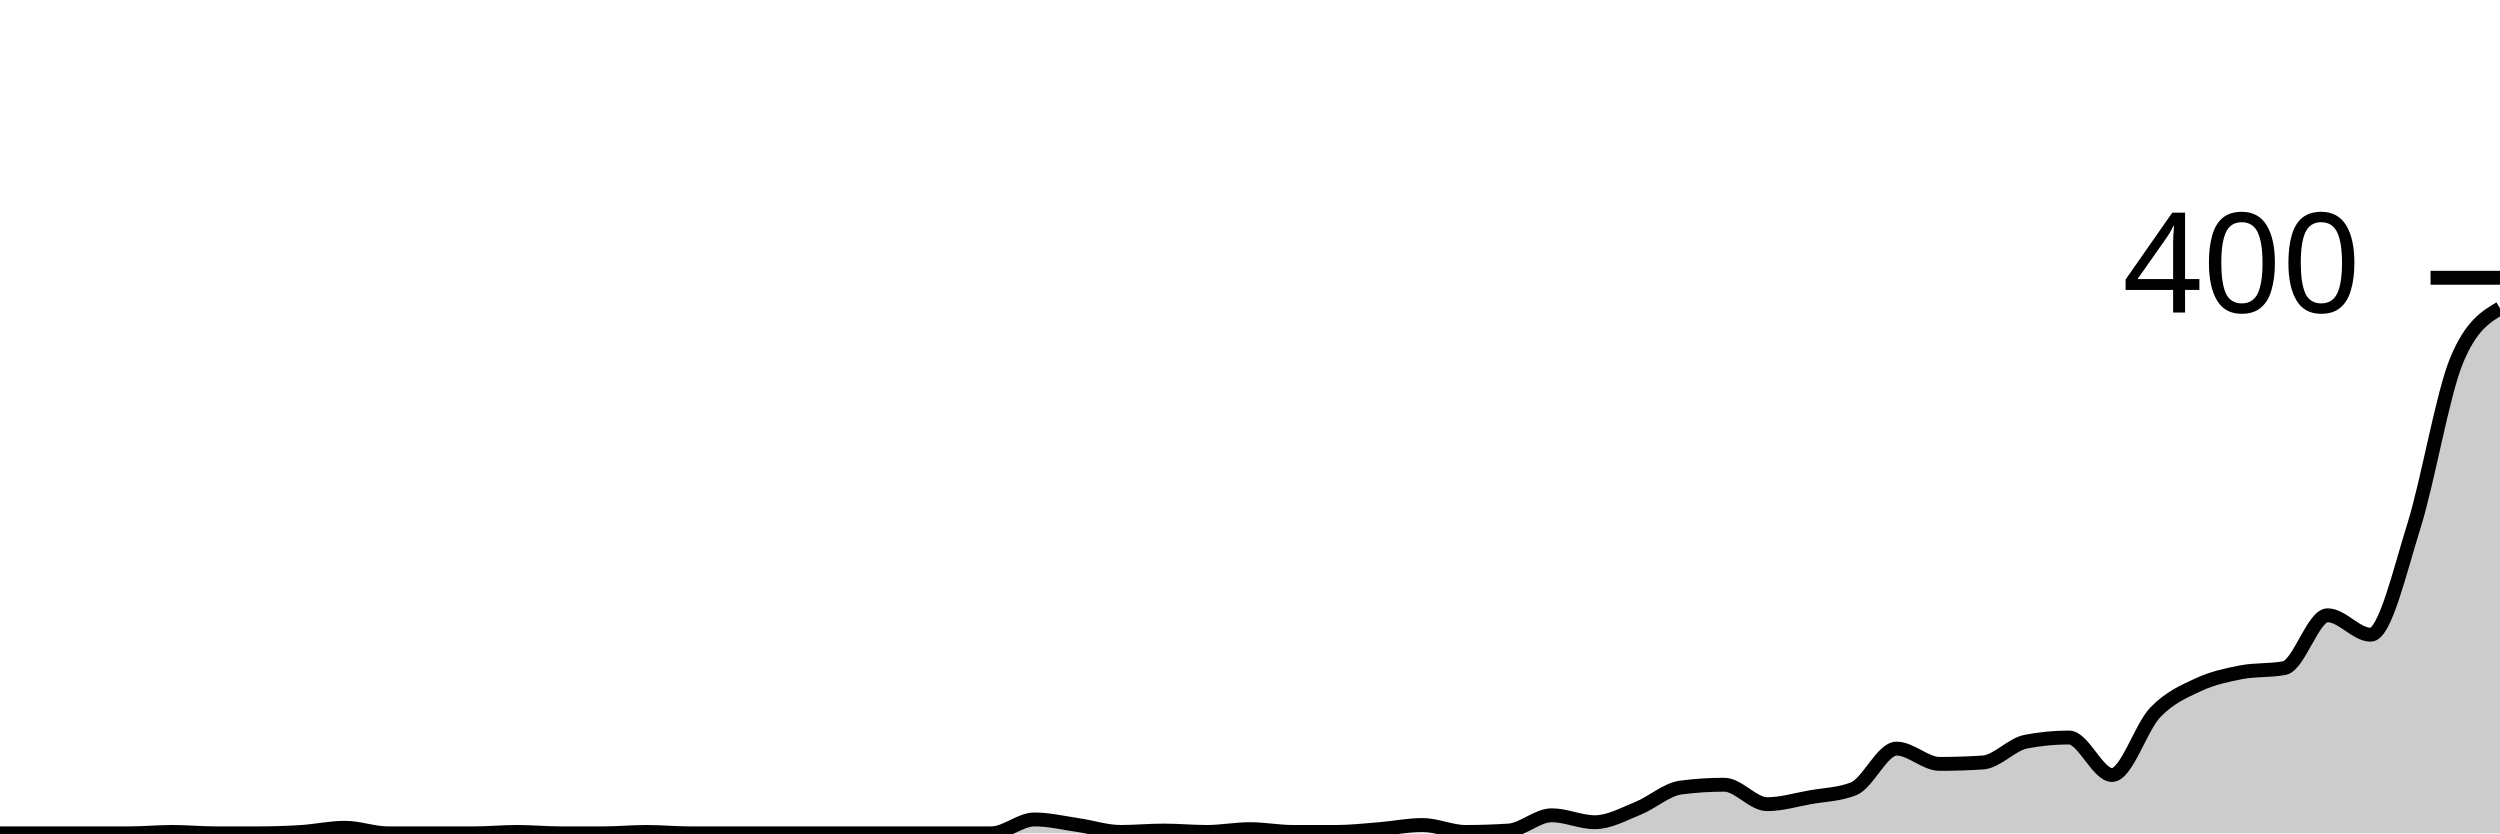
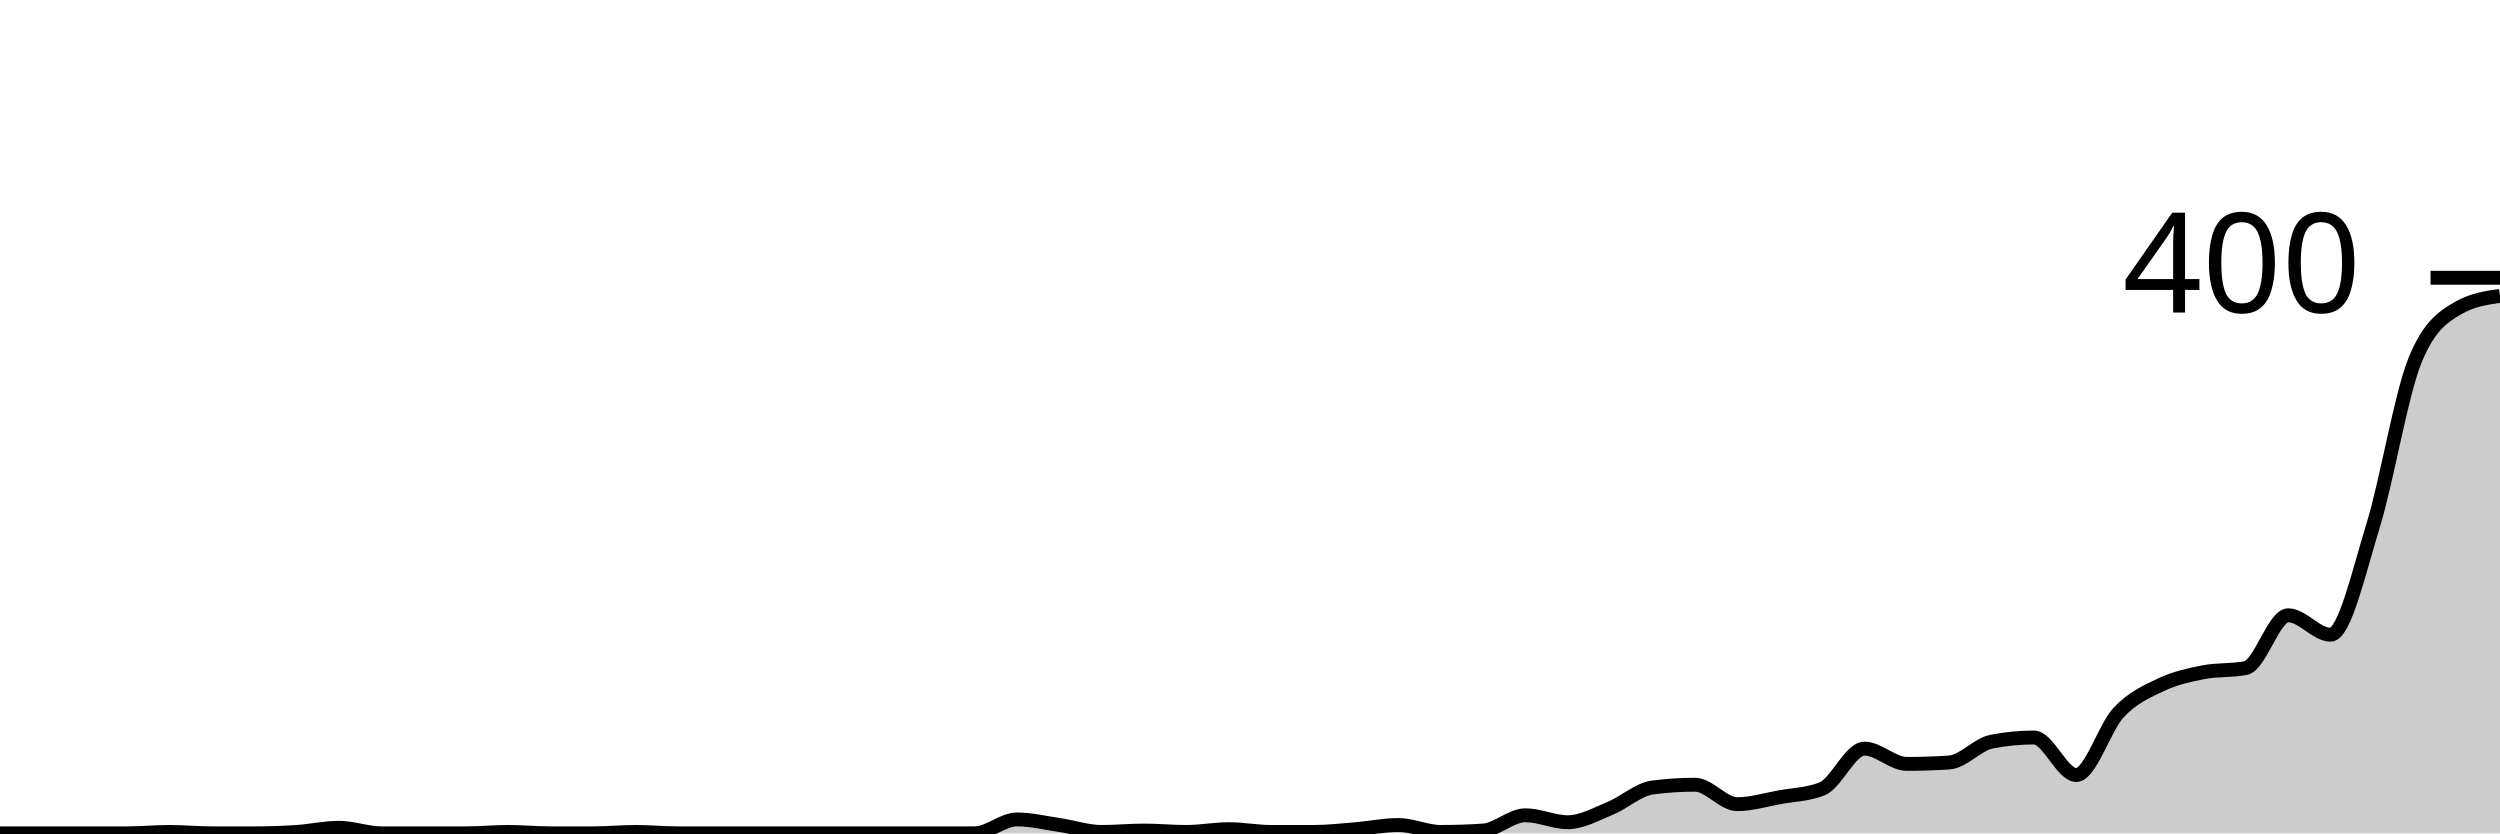
<svg xmlns="http://www.w3.org/2000/svg" viewBox="0 0 180 60">
  <g transform="translate(0,20)">
-     <path class="area" fill="rgba(0, 0, 0, 0.2)" d="M0,40C1.034,40,2.069,40,3.103,40C4.138,40,5.172,40,6.207,40C7.241,40,8.276,40,9.31,40C10.345,40,11.379,39.9,12.414,39.9C13.448,39.9,14.483,40,15.517,40C16.552,40,17.586,40,18.621,40C19.655,40,20.69,39.967,21.724,39.9C22.759,39.833,23.793,39.6,24.828,39.6C25.862,39.6,26.897,40,27.931,40C28.966,40,30,40,31.034,40C32.069,40,33.103,40,34.138,40C35.172,40,36.207,39.9,37.241,39.9C38.276,39.9,39.31,40,40.345,40C41.379,40,42.414,40,43.448,40C44.483,40,45.517,39.9,46.552,39.9C47.586,39.9,48.621,40,49.655,40C50.69,40,51.724,40,52.759,40C53.793,40,54.828,40,55.862,40C56.897,40,57.931,40,58.966,40C60,40,61.034,40,62.069,40C63.103,40,64.138,40,65.172,40C66.207,40,67.241,40,68.276,40C69.31,40,70.345,40,71.379,40C72.414,40,73.448,39,74.483,39C75.517,39,76.552,39.25,77.586,39.4C78.621,39.55,79.655,39.9,80.69,39.9C81.724,39.9,82.759,39.8,83.793,39.8C84.828,39.8,85.862,39.9,86.897,39.9C87.931,39.9,88.966,39.7,90,39.7C91.034,39.7,92.069,39.9,93.103,39.9C94.138,39.9,95.172,39.9,96.207,39.9C97.241,39.9,98.276,39.783,99.31,39.7C100.345,39.617,101.379,39.4,102.414,39.4C103.448,39.4,104.483,39.9,105.517,39.9C106.552,39.9,107.586,39.867,108.621,39.8C109.655,39.733,110.69,38.7,111.724,38.7C112.759,38.7,113.793,39.2,114.828,39.2C115.862,39.2,116.897,38.617,117.931,38.2C118.966,37.783,120,36.833,121.034,36.7C122.069,36.567,123.103,36.5,124.138,36.5C125.172,36.5,126.207,37.9,127.241,37.9C128.276,37.9,129.31,37.583,130.345,37.4C131.379,37.217,132.414,37.2,133.448,36.8C134.483,36.4,135.517,33.9,136.552,33.9C137.586,33.9,138.621,35,139.655,35C140.69,35,141.724,34.967,142.759,34.9C143.793,34.833,144.828,33.6,145.862,33.4C146.897,33.2,147.931,33.1,148.966,33.1C150,33.1,151.034,35.8,152.069,35.8C153.103,35.8,154.138,32.383,155.172,31.3C156.207,30.217,157.241,29.783,158.276,29.3C159.31,28.817,160.345,28.6,161.379,28.4C162.414,28.2,163.448,28.3,164.483,28.1C165.517,27.9,166.552,24.3,167.586,24.3C168.621,24.3,169.655,25.7,170.69,25.7C171.724,25.7,172.759,21.2,173.793,17.9C174.828,14.6,175.862,8.367,176.897,5.9C177.931,3.433,178.966,2.817,180,2.2L180,40C178.966,40,177.931,40,176.897,40C175.862,40,174.828,40,173.793,40C172.759,40,171.724,40,170.69,40C169.655,40,168.621,40,167.586,40C166.552,40,165.517,40,164.483,40C163.448,40,162.414,40,161.379,40C160.345,40,159.31,40,158.276,40C157.241,40,156.207,40,155.172,40C154.138,40,153.103,40,152.069,40C151.034,40,150,40,148.966,40C147.931,40,146.897,40,145.862,40C144.828,40,143.793,40,142.759,40C141.724,40,140.69,40,139.655,40C138.621,40,137.586,40,136.552,40C135.517,40,134.483,40,133.448,40C132.414,40,131.379,40,130.345,40C129.31,40,128.276,40,127.241,40C126.207,40,125.172,40,124.138,40C123.103,40,122.069,40,121.034,40C120,40,118.966,40,117.931,40C116.897,40,115.862,40,114.828,40C113.793,40,112.759,40,111.724,40C110.69,40,109.655,40,108.621,40C107.586,40,106.552,40,105.517,40C104.483,40,103.448,40,102.414,40C101.379,40,100.345,40,99.31,40C98.276,40,97.241,40,96.207,40C95.172,40,94.138,40,93.103,40C92.069,40,91.034,40,90,40C88.966,40,87.931,40,86.897,40C85.862,40,84.828,40,83.793,40C82.759,40,81.724,40,80.69,40C79.655,40,78.621,40,77.586,40C76.552,40,75.517,40,74.483,40C73.448,40,72.414,40,71.379,40C70.345,40,69.31,40,68.276,40C67.241,40,66.207,40,65.172,40C64.138,40,63.103,40,62.069,40C61.034,40,60,40,58.966,40C57.931,40,56.897,40,55.862,40C54.828,40,53.793,40,52.759,40C51.724,40,50.69,40,49.655,40C48.621,40,47.586,40,46.552,40C45.517,40,44.483,40,43.448,40C42.414,40,41.379,40,40.345,40C39.31,40,38.276,40,37.241,40C36.207,40,35.172,40,34.138,40C33.103,40,32.069,40,31.034,40C30,40,28.966,40,27.931,40C26.897,40,25.862,40,24.828,40C23.793,40,22.759,40,21.724,40C20.69,40,19.655,40,18.621,40C17.586,40,16.552,40,15.517,40C14.483,40,13.448,40,12.414,40C11.379,40,10.345,40,9.31,40C8.276,40,7.241,40,6.207,40C5.172,40,4.138,40,3.103,40C2.069,40,1.034,40,0,40Z" />
-     <path class="line" stroke="black" fill="none" d="M0,40C1.034,40,2.069,40,3.103,40C4.138,40,5.172,40,6.207,40C7.241,40,8.276,40,9.31,40C10.345,40,11.379,39.9,12.414,39.9C13.448,39.9,14.483,40,15.517,40C16.552,40,17.586,40,18.621,40C19.655,40,20.69,39.967,21.724,39.9C22.759,39.833,23.793,39.6,24.828,39.6C25.862,39.6,26.897,40,27.931,40C28.966,40,30,40,31.034,40C32.069,40,33.103,40,34.138,40C35.172,40,36.207,39.9,37.241,39.9C38.276,39.9,39.31,40,40.345,40C41.379,40,42.414,40,43.448,40C44.483,40,45.517,39.9,46.552,39.9C47.586,39.9,48.621,40,49.655,40C50.69,40,51.724,40,52.759,40C53.793,40,54.828,40,55.862,40C56.897,40,57.931,40,58.966,40C60,40,61.034,40,62.069,40C63.103,40,64.138,40,65.172,40C66.207,40,67.241,40,68.276,40C69.31,40,70.345,40,71.379,40C72.414,40,73.448,39,74.483,39C75.517,39,76.552,39.25,77.586,39.4C78.621,39.55,79.655,39.9,80.69,39.9C81.724,39.9,82.759,39.8,83.793,39.8C84.828,39.8,85.862,39.9,86.897,39.9C87.931,39.9,88.966,39.7,90,39.7C91.034,39.7,92.069,39.9,93.103,39.9C94.138,39.9,95.172,39.9,96.207,39.9C97.241,39.9,98.276,39.783,99.31,39.7C100.345,39.617,101.379,39.4,102.414,39.4C103.448,39.4,104.483,39.9,105.517,39.9C106.552,39.9,107.586,39.867,108.621,39.8C109.655,39.733,110.69,38.7,111.724,38.7C112.759,38.7,113.793,39.2,114.828,39.2C115.862,39.2,116.897,38.617,117.931,38.2C118.966,37.783,120,36.833,121.034,36.7C122.069,36.567,123.103,36.5,124.138,36.5C125.172,36.5,126.207,37.9,127.241,37.9C128.276,37.9,129.31,37.583,130.345,37.4C131.379,37.217,132.414,37.2,133.448,36.8C134.483,36.4,135.517,33.9,136.552,33.9C137.586,33.9,138.621,35,139.655,35C140.69,35,141.724,34.967,142.759,34.9C143.793,34.833,144.828,33.6,145.862,33.4C146.897,33.2,147.931,33.1,148.966,33.1C150,33.1,151.034,35.8,152.069,35.8C153.103,35.8,154.138,32.383,155.172,31.3C156.207,30.217,157.241,29.783,158.276,29.3C159.31,28.817,160.345,28.6,161.379,28.4C162.414,28.2,163.448,28.3,164.483,28.1C165.517,27.9,166.552,24.3,167.586,24.3C168.621,24.3,169.655,25.7,170.69,25.7C171.724,25.7,172.759,21.2,173.793,17.9C174.828,14.6,175.862,8.367,176.897,5.9C177.931,3.433,178.966,2.817,180,2.2" />
+     <path class="area" fill="rgba(0, 0, 0, 0.2)" d="M0,40C1.017,40,2.034,40,3.051,40C4.068,40,5.085,40,6.102,40C7.119,40,8.136,40,9.153,40C10.169,40,11.186,39.9,12.203,39.9C13.22,39.9,14.237,40,15.254,40C16.271,40,17.288,40,18.305,40C19.322,40,20.339,39.967,21.356,39.9C22.373,39.833,23.39,39.6,24.407,39.6C25.424,39.6,26.441,40,27.458,40C28.475,40,29.492,40,30.508,40C31.525,40,32.542,40,33.559,40C34.576,40,35.593,39.9,36.61,39.9C37.627,39.9,38.644,40,39.661,40C40.678,40,41.695,40,42.712,40C43.729,40,44.746,39.9,45.763,39.9C46.78,39.9,47.797,40,48.814,40C49.831,40,50.847,40,51.864,40C52.881,40,53.898,40,54.915,40C55.932,40,56.949,40,57.966,40C58.983,40,60,40,61.017,40C62.034,40,63.051,40,64.068,40C65.085,40,66.102,40,67.119,40C68.136,40,69.153,40,70.169,40C71.186,40,72.203,39,73.22,39C74.237,39,75.254,39.25,76.271,39.4C77.288,39.55,78.305,39.9,79.322,39.9C80.339,39.9,81.356,39.8,82.373,39.8C83.39,39.8,84.407,39.9,85.424,39.9C86.441,39.9,87.458,39.7,88.475,39.7C89.492,39.7,90.508,39.9,91.525,39.9C92.542,39.9,93.559,39.9,94.576,39.9C95.593,39.9,96.61,39.783,97.627,39.7C98.644,39.617,99.661,39.4,100.678,39.4C101.695,39.4,102.712,39.9,103.729,39.9C104.746,39.9,105.763,39.867,106.78,39.8C107.797,39.733,108.814,38.7,109.831,38.7C110.847,38.7,111.864,39.2,112.881,39.2C113.898,39.2,114.915,38.617,115.932,38.2C116.949,37.783,117.966,36.833,118.983,36.7C120,36.567,121.017,36.5,122.034,36.5C123.051,36.5,124.068,37.9,125.085,37.9C126.102,37.9,127.119,37.583,128.136,37.4C129.153,37.217,130.169,37.2,131.186,36.8C132.203,36.4,133.22,33.9,134.237,33.9C135.254,33.9,136.271,35,137.288,35C138.305,35,139.322,34.967,140.339,34.9C141.356,34.833,142.373,33.6,143.39,33.4C144.407,33.2,145.424,33.1,146.441,33.1C147.458,33.1,148.475,35.8,149.492,35.8C150.508,35.8,151.525,32.383,152.542,31.3C153.559,30.217,154.576,29.783,155.593,29.3C156.61,28.817,157.627,28.6,158.644,28.4C159.661,28.2,160.678,28.3,161.695,28.1C162.712,27.9,163.729,24.3,164.746,24.3C165.763,24.3,166.78,25.7,167.797,25.7C168.814,25.7,169.831,21.2,170.847,17.9C171.864,14.6,172.881,8.367,173.898,5.9C174.915,3.433,175.932,2.8,176.949,2.2C177.966,1.6,178.983,1.45,180,1.3L180,40C178.983,40,177.966,40,176.949,40C175.932,40,174.915,40,173.898,40C172.881,40,171.864,40,170.847,40C169.831,40,168.814,40,167.797,40C166.78,40,165.763,40,164.746,40C163.729,40,162.712,40,161.695,40C160.678,40,159.661,40,158.644,40C157.627,40,156.61,40,155.593,40C154.576,40,153.559,40,152.542,40C151.525,40,150.508,40,149.492,40C148.475,40,147.458,40,146.441,40C145.424,40,144.407,40,143.39,40C142.373,40,141.356,40,140.339,40C139.322,40,138.305,40,137.288,40C136.271,40,135.254,40,134.237,40C133.22,40,132.203,40,131.186,40C130.169,40,129.153,40,128.136,40C127.119,40,126.102,40,125.085,40C124.068,40,123.051,40,122.034,40C121.017,40,120,40,118.983,40C117.966,40,116.949,40,115.932,40C114.915,40,113.898,40,112.881,40C111.864,40,110.847,40,109.831,40C108.814,40,107.797,40,106.78,40C105.763,40,104.746,40,103.729,40C102.712,40,101.695,40,100.678,40C99.661,40,98.644,40,97.627,40C96.61,40,95.593,40,94.576,40C93.559,40,92.542,40,91.525,40C90.508,40,89.492,40,88.475,40C87.458,40,86.441,40,85.424,40C84.407,40,83.39,40,82.373,40C81.356,40,80.339,40,79.322,40C78.305,40,77.288,40,76.271,40C75.254,40,74.237,40,73.22,40C72.203,40,71.186,40,70.169,40C69.153,40,68.136,40,67.119,40C66.102,40,65.085,40,64.068,40C63.051,40,62.034,40,61.017,40C60,40,58.983,40,57.966,40C56.949,40,55.932,40,54.915,40C53.898,40,52.881,40,51.864,40C50.847,40,49.831,40,48.814,40C47.797,40,46.78,40,45.763,40C44.746,40,43.729,40,42.712,40C41.695,40,40.678,40,39.661,40C38.644,40,37.627,40,36.61,40C35.593,40,34.576,40,33.559,40C32.542,40,31.525,40,30.508,40C29.492,40,28.475,40,27.458,40C26.441,40,25.424,40,24.407,40C23.39,40,22.373,40,21.356,40C20.339,40,19.322,40,18.305,40C17.288,40,16.271,40,15.254,40C14.237,40,13.22,40,12.203,40C11.186,40,10.169,40,9.153,40C8.136,40,7.119,40,6.102,40C5.085,40,4.068,40,3.051,40C2.034,40,1.017,40,0,40Z" />
+     <path class="line" stroke="black" fill="none" d="M0,40C1.017,40,2.034,40,3.051,40C4.068,40,5.085,40,6.102,40C7.119,40,8.136,40,9.153,40C10.169,40,11.186,39.9,12.203,39.9C13.22,39.9,14.237,40,15.254,40C16.271,40,17.288,40,18.305,40C19.322,40,20.339,39.967,21.356,39.9C22.373,39.833,23.39,39.6,24.407,39.6C25.424,39.6,26.441,40,27.458,40C28.475,40,29.492,40,30.508,40C31.525,40,32.542,40,33.559,40C34.576,40,35.593,39.9,36.61,39.9C37.627,39.9,38.644,40,39.661,40C40.678,40,41.695,40,42.712,40C43.729,40,44.746,39.9,45.763,39.9C46.78,39.9,47.797,40,48.814,40C49.831,40,50.847,40,51.864,40C52.881,40,53.898,40,54.915,40C55.932,40,56.949,40,57.966,40C58.983,40,60,40,61.017,40C62.034,40,63.051,40,64.068,40C65.085,40,66.102,40,67.119,40C68.136,40,69.153,40,70.169,40C71.186,40,72.203,39,73.22,39C74.237,39,75.254,39.25,76.271,39.4C77.288,39.55,78.305,39.9,79.322,39.9C80.339,39.9,81.356,39.8,82.373,39.8C83.39,39.8,84.407,39.9,85.424,39.9C86.441,39.9,87.458,39.7,88.475,39.7C89.492,39.7,90.508,39.9,91.525,39.9C92.542,39.9,93.559,39.9,94.576,39.9C95.593,39.9,96.61,39.783,97.627,39.7C98.644,39.617,99.661,39.4,100.678,39.4C101.695,39.4,102.712,39.9,103.729,39.9C104.746,39.9,105.763,39.867,106.78,39.8C107.797,39.733,108.814,38.7,109.831,38.7C110.847,38.7,111.864,39.2,112.881,39.2C113.898,39.2,114.915,38.617,115.932,38.2C116.949,37.783,117.966,36.833,118.983,36.7C120,36.567,121.017,36.5,122.034,36.5C123.051,36.5,124.068,37.9,125.085,37.9C126.102,37.9,127.119,37.583,128.136,37.4C129.153,37.217,130.169,37.2,131.186,36.8C132.203,36.4,133.22,33.9,134.237,33.9C135.254,33.9,136.271,35,137.288,35C138.305,35,139.322,34.967,140.339,34.9C141.356,34.833,142.373,33.6,143.39,33.4C144.407,33.2,145.424,33.1,146.441,33.1C147.458,33.1,148.475,35.8,149.492,35.8C150.508,35.8,151.525,32.383,152.542,31.3C153.559,30.217,154.576,29.783,155.593,29.3C156.61,28.817,157.627,28.6,158.644,28.4C159.661,28.2,160.678,28.3,161.695,28.1C162.712,27.9,163.729,24.3,164.746,24.3C165.763,24.3,166.78,25.7,167.797,25.7C168.814,25.7,169.831,21.2,170.847,17.9C171.864,14.6,172.881,8.367,173.898,5.9C174.915,3.433,175.932,2.8,176.949,2.2C177.966,1.6,178.983,1.45,180,1.3" />
    <path class="axis-ceiling" stroke-width="1" stroke="black" fill="none" d="M175,0L180,0" />
    <text class="axis-ceiling-label" font-family="sans-serif" text-anchor="end" font-size="10px" x="170" y="2.5">400</text>
  </g>
</svg>
